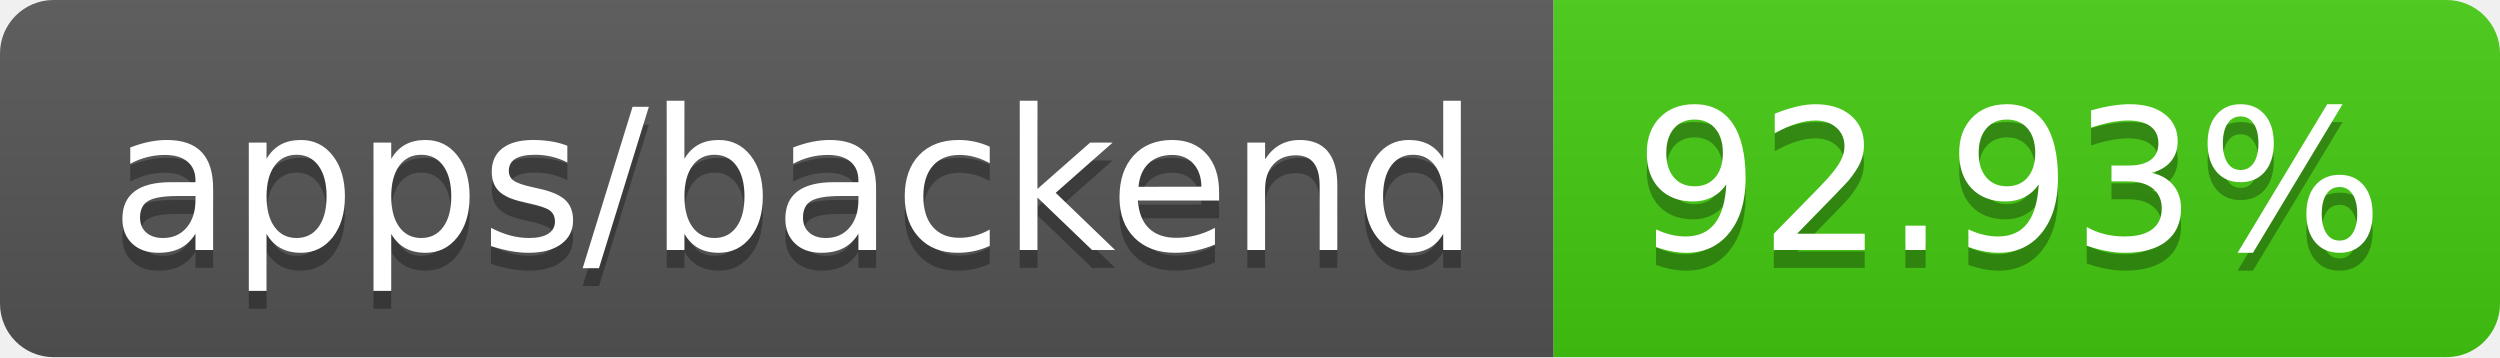
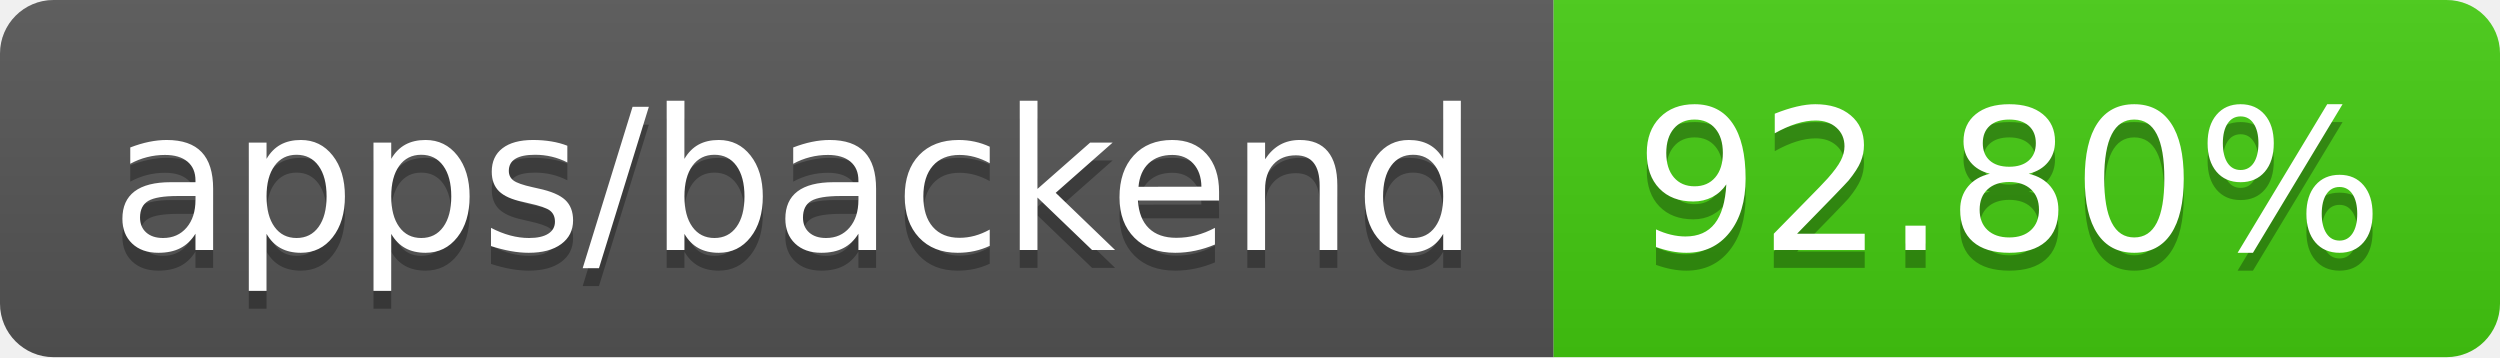
- <svg xmlns="http://www.w3.org/2000/svg" width="140" height="20" role="img" aria-label="apps/backend: 92.93%">
+ <svg xmlns="http://www.w3.org/2000/svg" width="140" height="20" role="img" aria-label="apps/backend: 92.80%">
  <linearGradient id="s" x2="0" y2="100%">
    <stop offset="0" stop-color="#bbb" stop-opacity=".1" />
    <stop offset="1" stop-opacity=".1" />
  </linearGradient>
  <clipPath id="r">
    <rect width="140" height="20" rx="3" fill="#fff" />
  </clipPath>
  <g clip-path="url(#r)">
    <rect width="87" height="20" fill="#555" />
    <rect x="87" width="53" height="20" fill="#4c1" />
    <rect width="140" height="20" fill="url(#s)" />
  </g>
  <g fill="#fff" text-anchor="middle" font-family="Verdana,Geneva,DejaVu Sans,sans-serif" text-rendering="geometricPrecision" font-size="110">
    <text aria-hidden="true" x="445" y="150" fill="#010101" fill-opacity=".3" transform="scale(.1)" textLength="770">apps/backend</text>
    <text x="445" y="140" transform="scale(.1)" fill="#fff" textLength="770">apps/backend</text>
-     <text aria-hidden="true" x="1125" y="150" fill="#010101" fill-opacity=".3" transform="scale(.1)" textLength="430">92.93%</text>
-     <text x="1125" y="140" transform="scale(.1)" fill="#fff" textLength="430">92.93%</text>
+     <text aria-hidden="true" x="1125" y="150" fill="#010101" fill-opacity=".3" transform="scale(.1)" textLength="430">92.80%</text>
+     <text x="1125" y="140" transform="scale(.1)" fill="#fff" textLength="430">92.80%</text>
  </g>
</svg>
